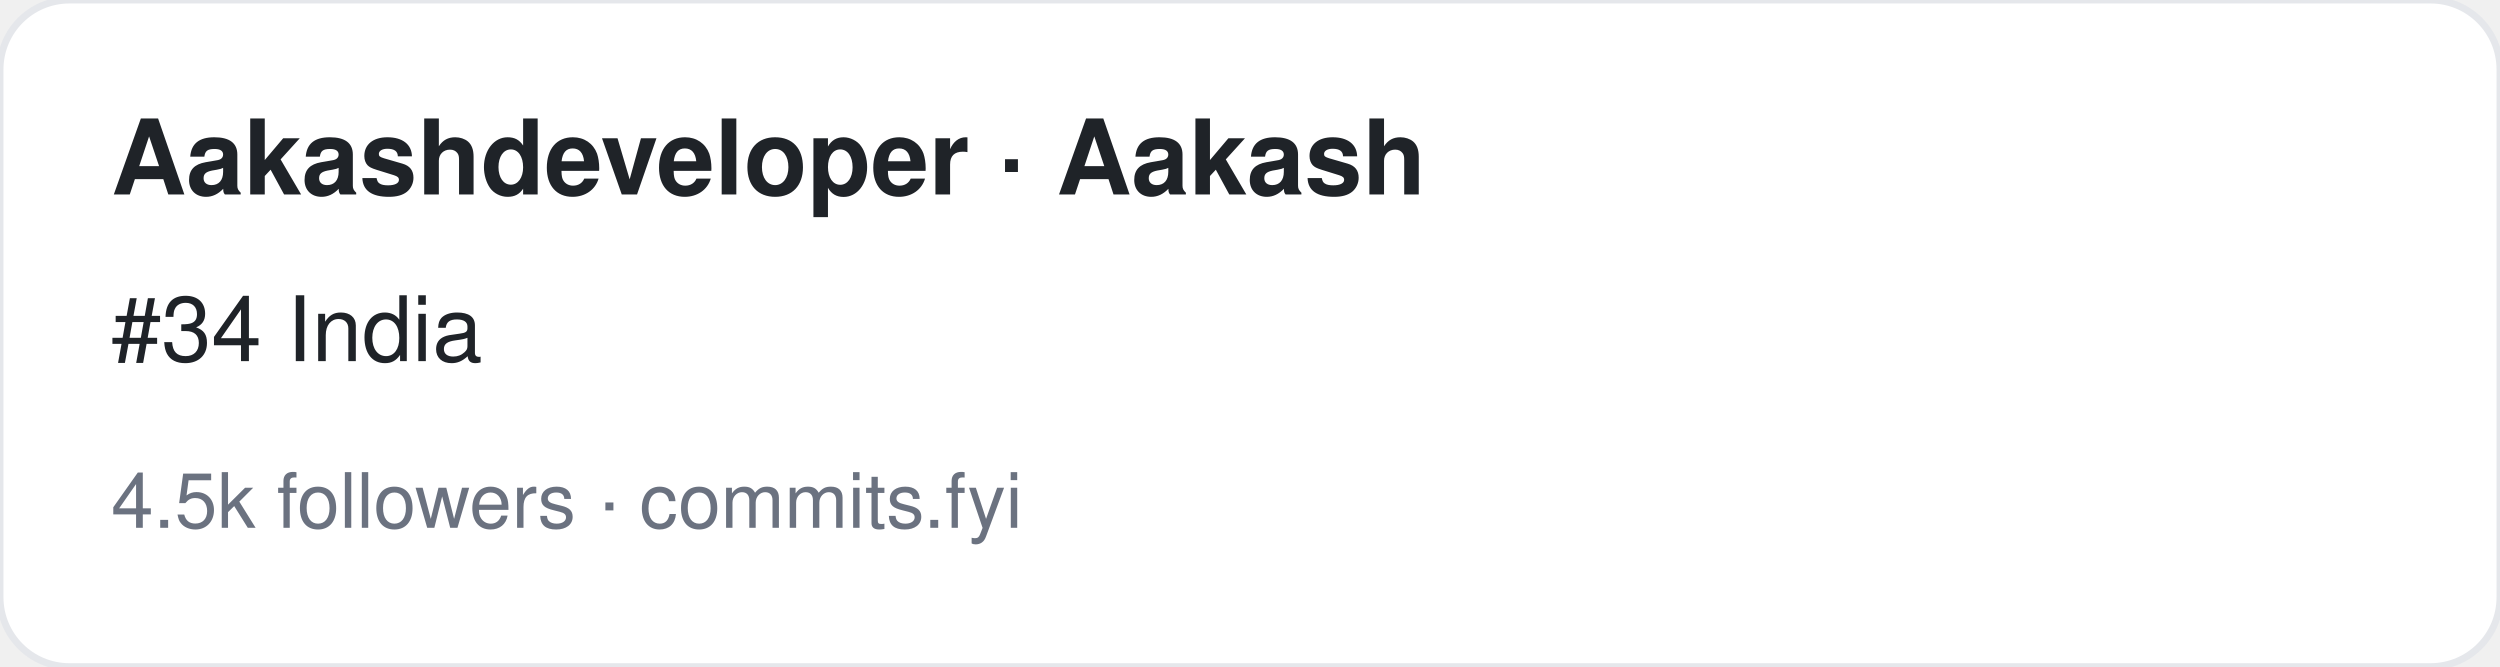
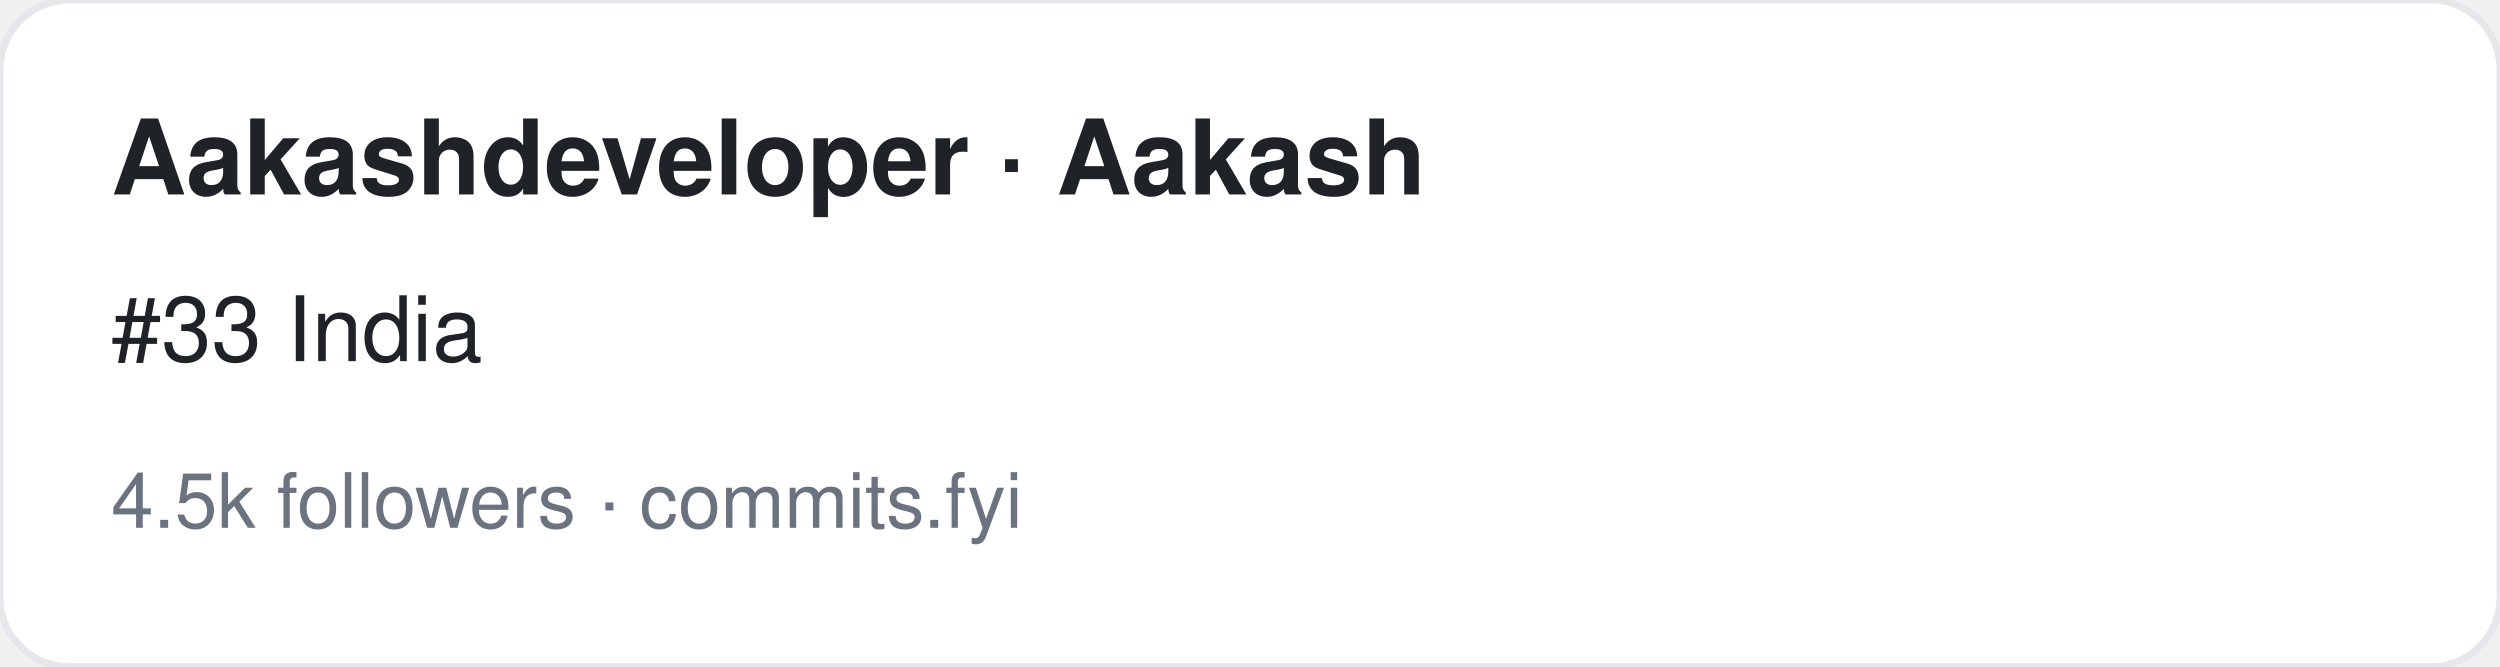
<svg xmlns="http://www.w3.org/2000/svg" width="360" height="96" viewBox="0 0 360 96" font-family="-apple-system,BlinkMacSystemFont,Segoe UI,Helvetica,Arial,sans-serif">
  <rect width="360" height="96" rx="10" fill="#ffffff" stroke="#e5e7eb" />
  <text x="16" y="28" font-size="15" font-weight="700" fill="#1f2328">Aakashdeveloper · Aakash </text>
-   <text x="16" y="52" font-size="13" fill="#1f2328">#34 India</text>
+   <text x="16" y="52" font-size="13" fill="#1f2328">#33 India</text>
  <text x="16" y="76" font-size="11" fill="#6b7280">4.5k followers · commits.fyi</text>
</svg>
